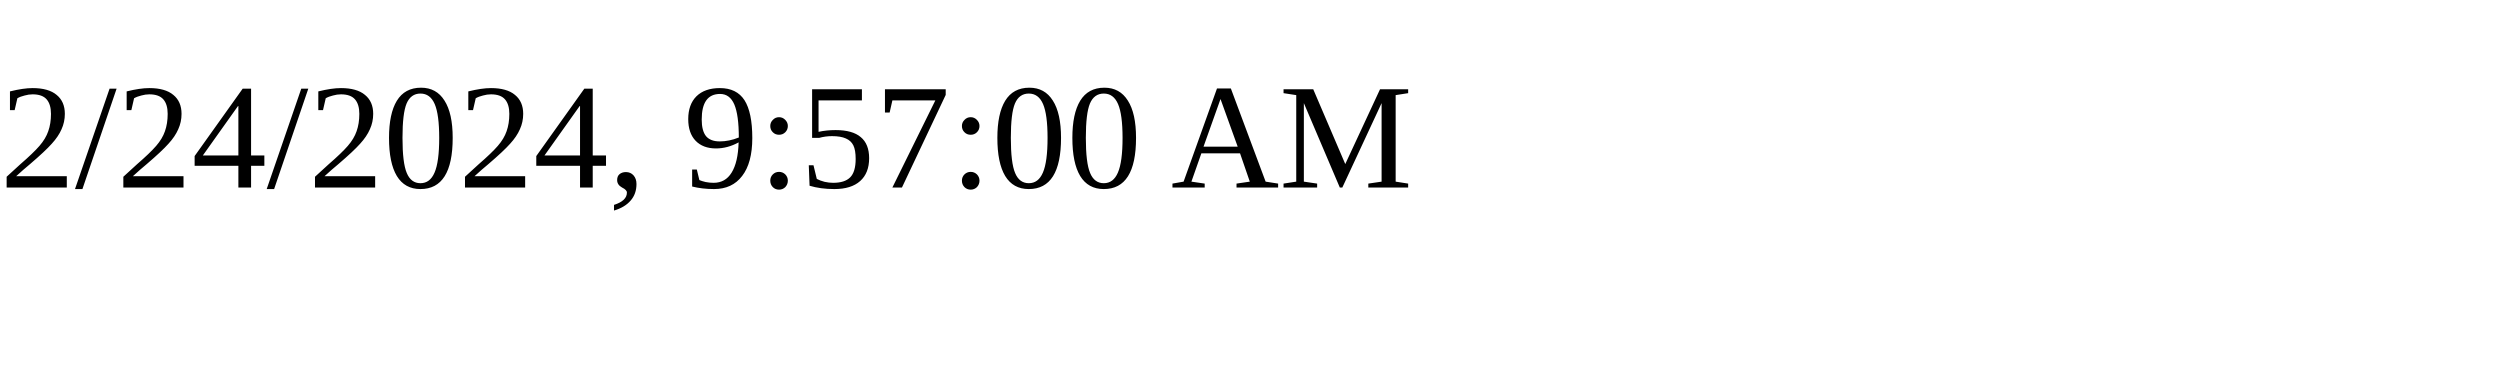
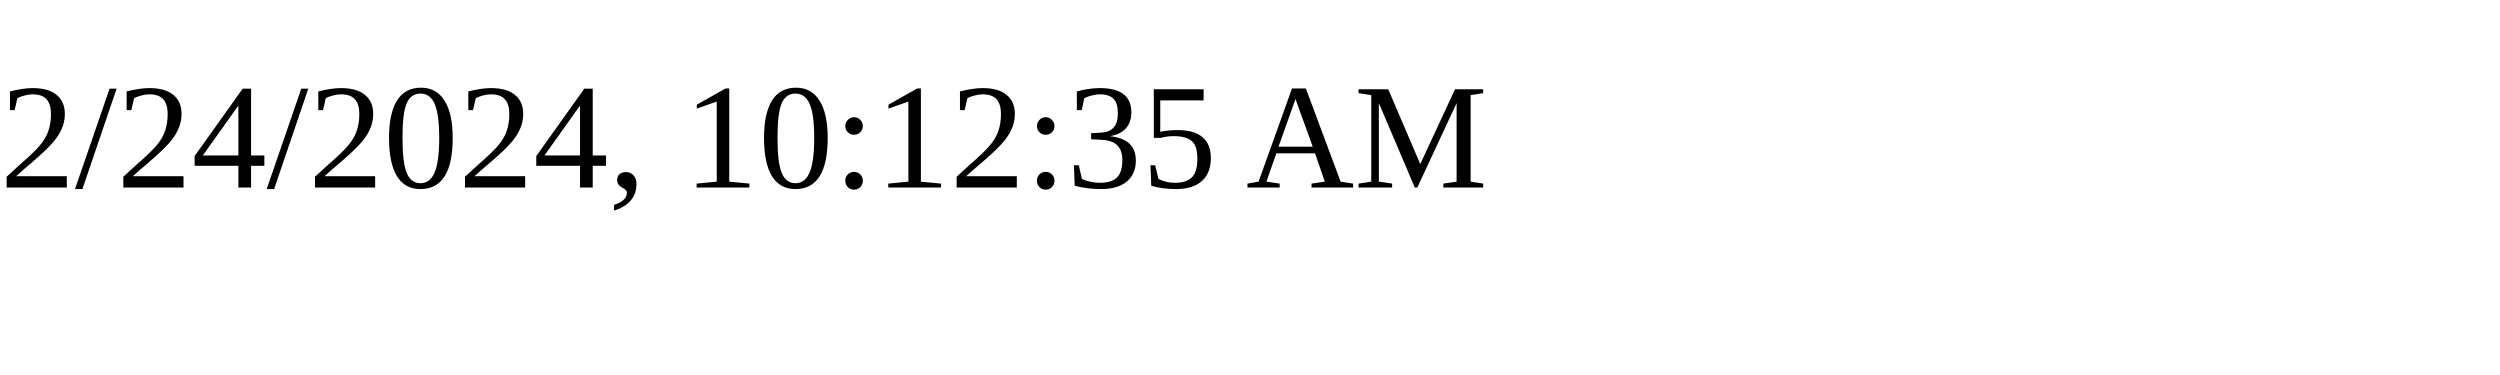
<svg xmlns="http://www.w3.org/2000/svg" height="30" width="200">
-   <text x="0" y="15">2/24/2024, 9:57:00 AM</text>
+   <text x="0" y="15">2/24/2024, 10:12:35 AM</text>
</svg>
